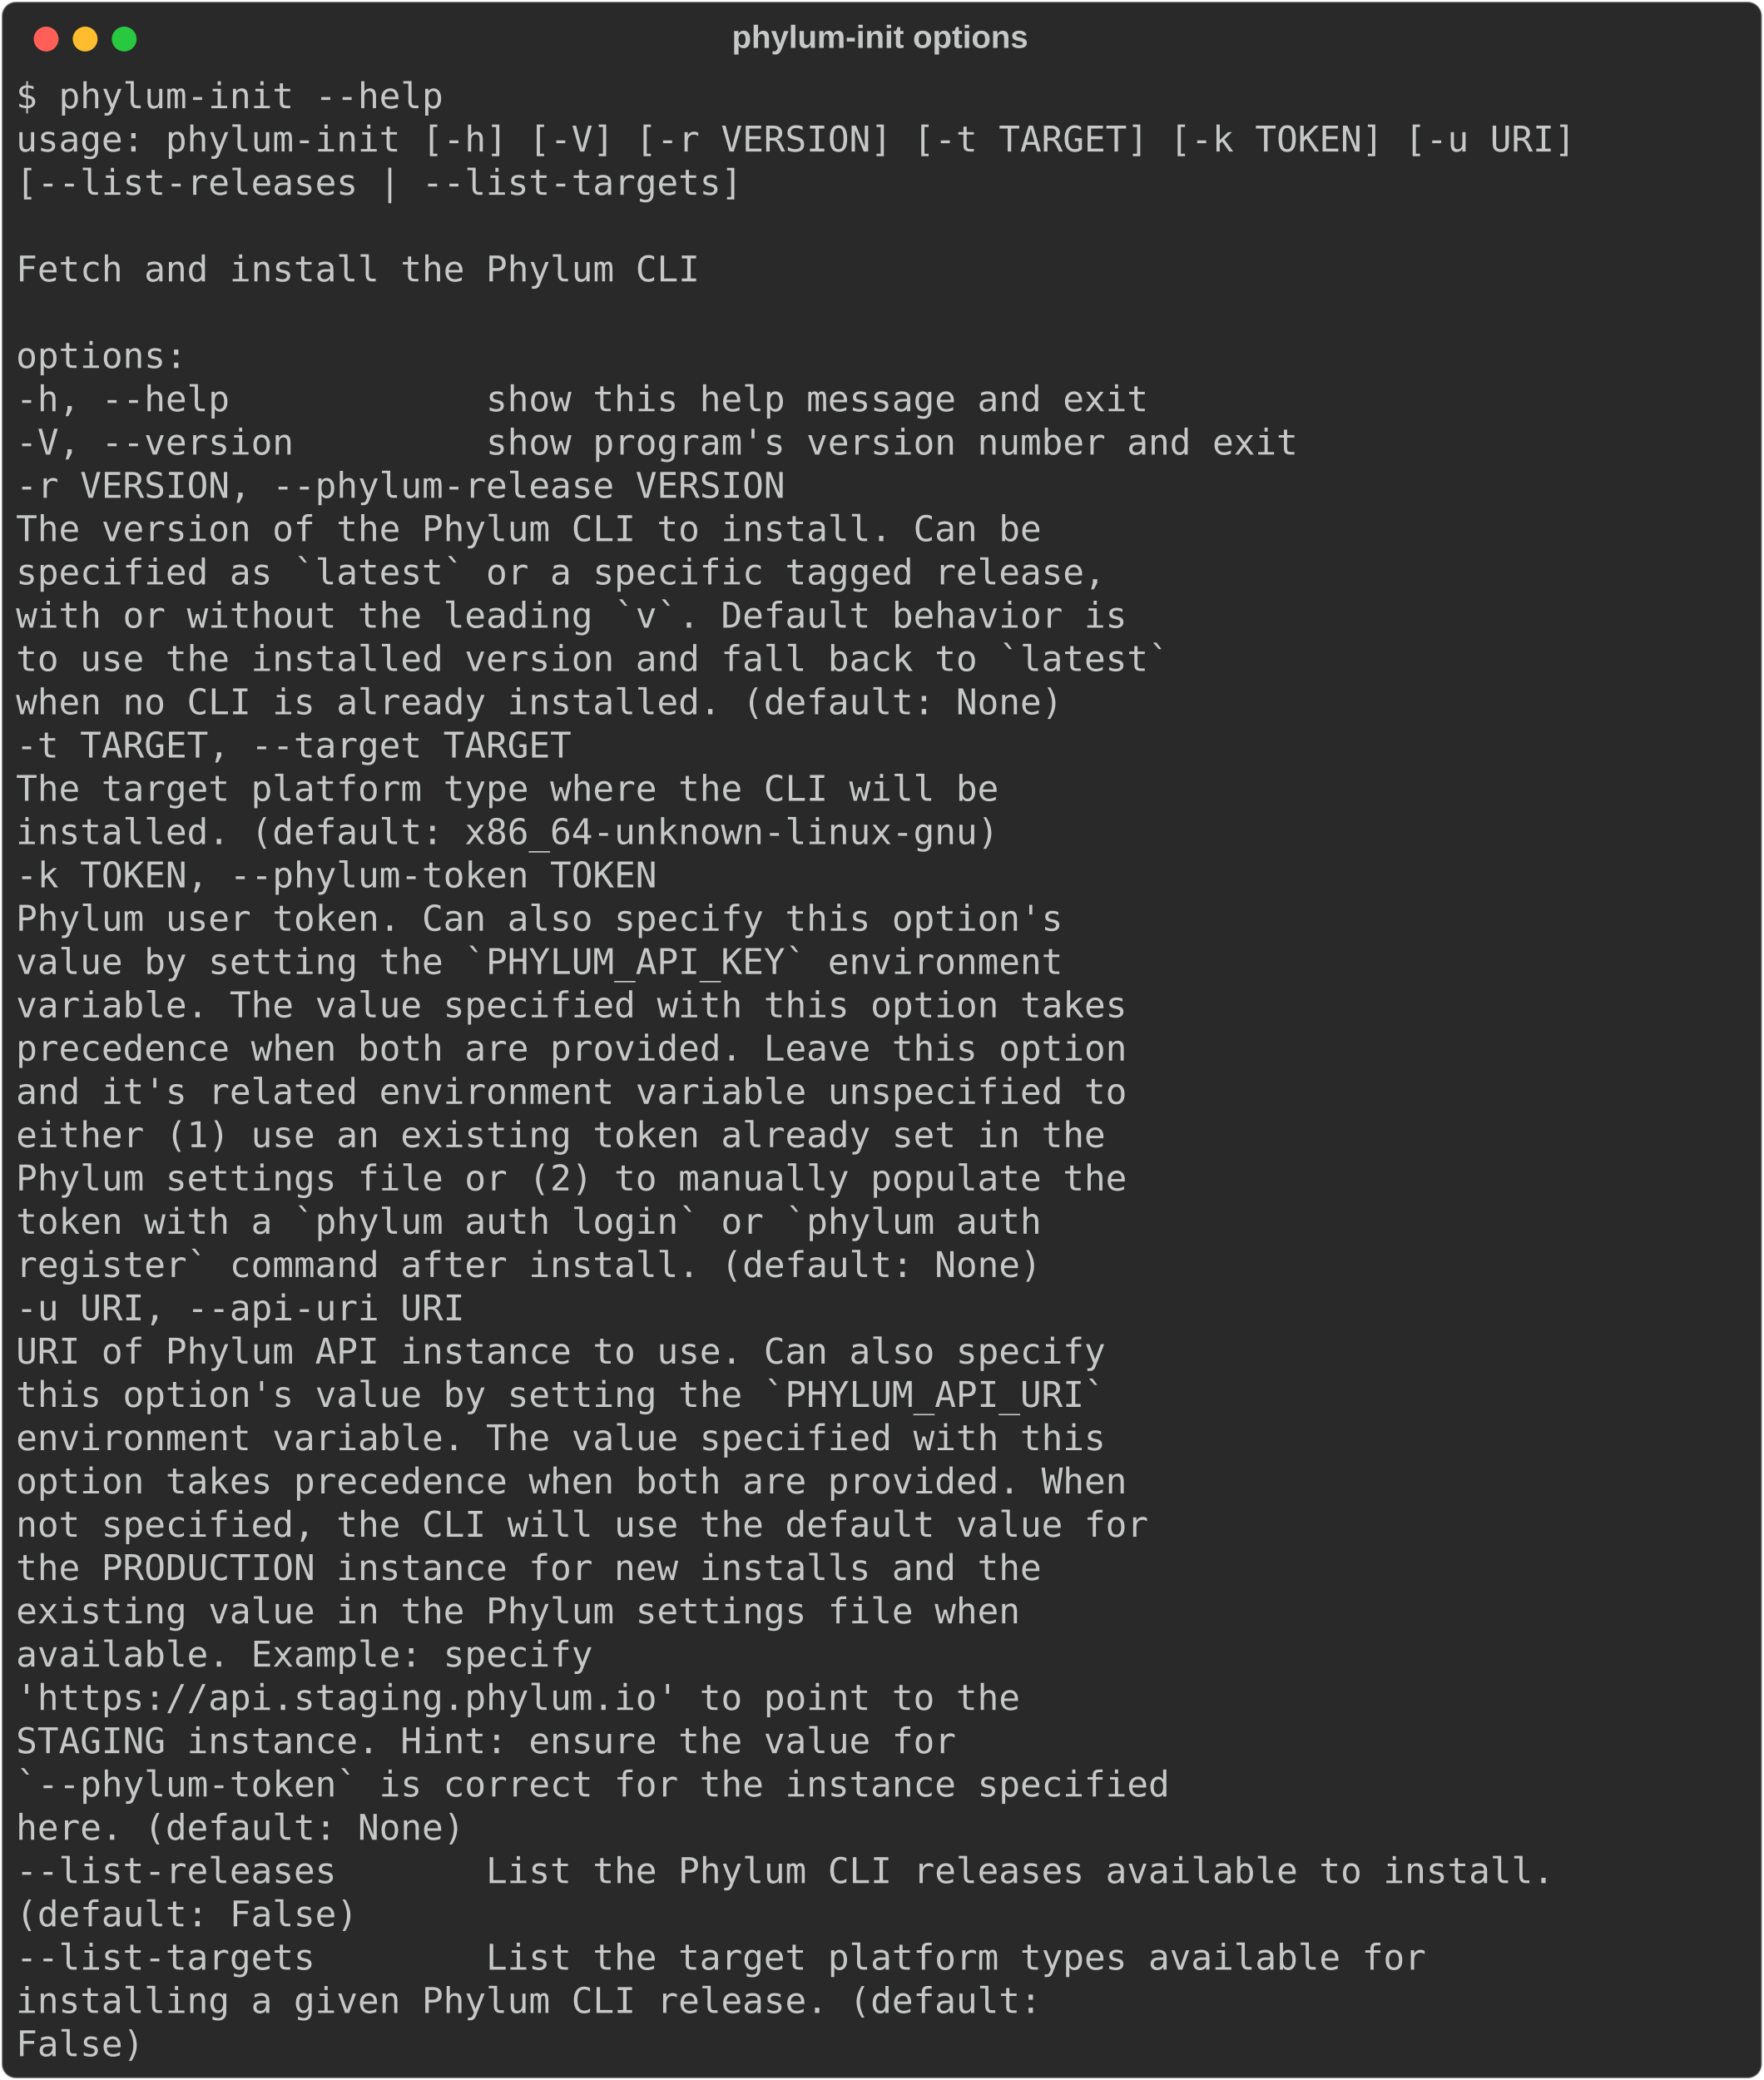
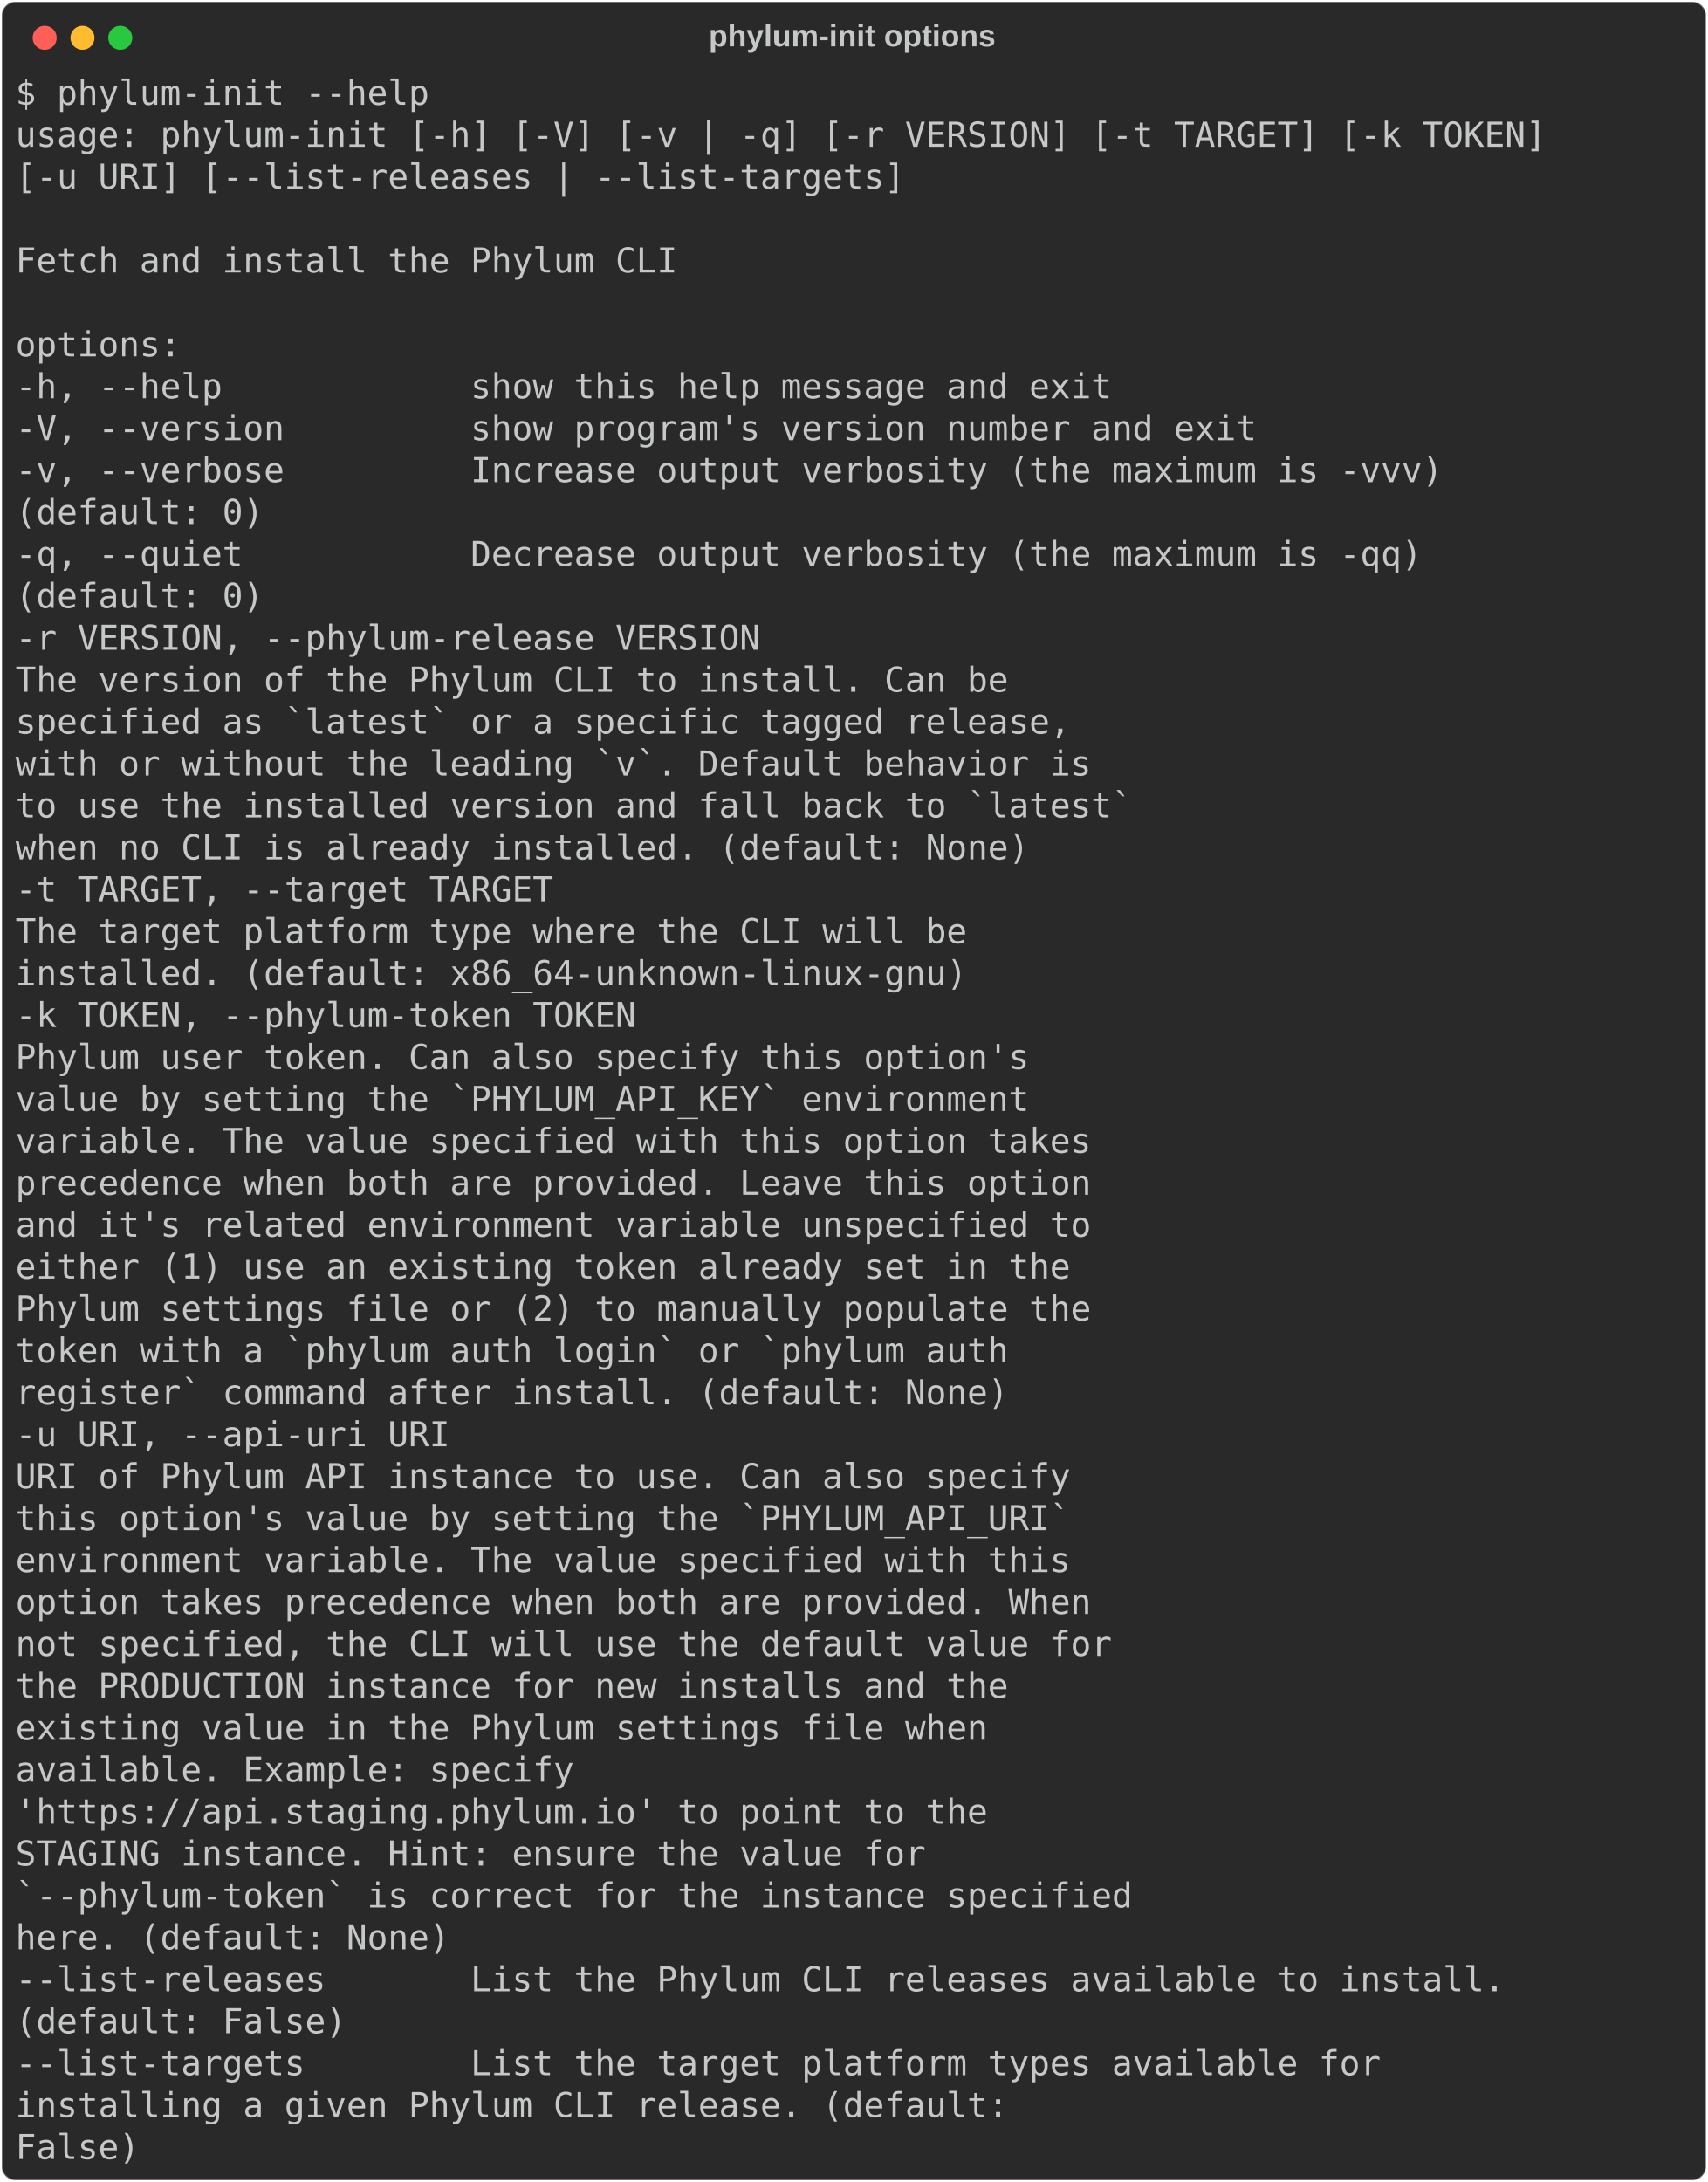
- <svg xmlns="http://www.w3.org/2000/svg" class="rich-terminal" viewBox="0 0 994 1172.4">
+ <svg xmlns="http://www.w3.org/2000/svg" class="rich-terminal" viewBox="0 0 994 1270.0">
  <style>

    @font-face {
        font-family: "Fira Code";
        src: local("FiraCode-Regular"),
                url("https://cdnjs.cloudflare.com/ajax/libs/firacode/6.2.0/woff2/FiraCode-Regular.woff2") format("woff2"),
                url("https://cdnjs.cloudflare.com/ajax/libs/firacode/6.2.0/woff/FiraCode-Regular.woff") format("woff");
        font-style: normal;
        font-weight: 400;
    }
    @font-face {
        font-family: "Fira Code";
        src: local("FiraCode-Bold"),
                url("https://cdnjs.cloudflare.com/ajax/libs/firacode/6.2.0/woff2/FiraCode-Bold.woff2") format("woff2"),
                url("https://cdnjs.cloudflare.com/ajax/libs/firacode/6.2.0/woff/FiraCode-Bold.woff") format("woff");
        font-style: bold;
        font-weight: 700;
    }

-     .terminal-95844617-matrix {
+     .terminal-916706605-matrix {
        font-family: Fira Code, monospace;
        font-size: 20px;
        line-height: 24.4px;
        font-variant-east-asian: full-width;
    }

-     .terminal-95844617-title {
+     .terminal-916706605-title {
        font-size: 18px;
        font-weight: bold;
        font-family: arial;
    }

-     .terminal-95844617-r1 { fill: #c5c8c6 }
+     .terminal-916706605-r1 { fill: #c5c8c6 }
    </style>
  <defs>
-     <clipPath id="terminal-95844617-clip-terminal">
-       <rect x="0" y="0" width="975.0" height="1121.4" />
-     </clipPath>
-     <clipPath id="terminal-95844617-line-0">
+     <clipPath id="terminal-916706605-clip-terminal">
+       <rect x="0" y="0" width="975.0" height="1219.0" />
+     </clipPath>
+     <clipPath id="terminal-916706605-line-0">
      <rect x="0" y="1.5" width="976" height="24.65" />
    </clipPath>
-     <clipPath id="terminal-95844617-line-1">
+     <clipPath id="terminal-916706605-line-1">
      <rect x="0" y="25.9" width="976" height="24.65" />
    </clipPath>
-     <clipPath id="terminal-95844617-line-2">
+     <clipPath id="terminal-916706605-line-2">
      <rect x="0" y="50.3" width="976" height="24.65" />
    </clipPath>
-     <clipPath id="terminal-95844617-line-3">
+     <clipPath id="terminal-916706605-line-3">
      <rect x="0" y="74.7" width="976" height="24.65" />
    </clipPath>
-     <clipPath id="terminal-95844617-line-4">
+     <clipPath id="terminal-916706605-line-4">
      <rect x="0" y="99.1" width="976" height="24.65" />
    </clipPath>
-     <clipPath id="terminal-95844617-line-5">
+     <clipPath id="terminal-916706605-line-5">
      <rect x="0" y="123.5" width="976" height="24.65" />
    </clipPath>
-     <clipPath id="terminal-95844617-line-6">
+     <clipPath id="terminal-916706605-line-6">
      <rect x="0" y="147.9" width="976" height="24.65" />
    </clipPath>
-     <clipPath id="terminal-95844617-line-7">
+     <clipPath id="terminal-916706605-line-7">
      <rect x="0" y="172.3" width="976" height="24.65" />
    </clipPath>
-     <clipPath id="terminal-95844617-line-8">
+     <clipPath id="terminal-916706605-line-8">
      <rect x="0" y="196.7" width="976" height="24.65" />
    </clipPath>
-     <clipPath id="terminal-95844617-line-9">
+     <clipPath id="terminal-916706605-line-9">
      <rect x="0" y="221.1" width="976" height="24.65" />
    </clipPath>
-     <clipPath id="terminal-95844617-line-10">
+     <clipPath id="terminal-916706605-line-10">
      <rect x="0" y="245.5" width="976" height="24.65" />
    </clipPath>
-     <clipPath id="terminal-95844617-line-11">
+     <clipPath id="terminal-916706605-line-11">
      <rect x="0" y="269.9" width="976" height="24.65" />
    </clipPath>
-     <clipPath id="terminal-95844617-line-12">
+     <clipPath id="terminal-916706605-line-12">
      <rect x="0" y="294.3" width="976" height="24.65" />
    </clipPath>
-     <clipPath id="terminal-95844617-line-13">
+     <clipPath id="terminal-916706605-line-13">
      <rect x="0" y="318.7" width="976" height="24.65" />
    </clipPath>
-     <clipPath id="terminal-95844617-line-14">
+     <clipPath id="terminal-916706605-line-14">
      <rect x="0" y="343.1" width="976" height="24.65" />
    </clipPath>
-     <clipPath id="terminal-95844617-line-15">
+     <clipPath id="terminal-916706605-line-15">
      <rect x="0" y="367.5" width="976" height="24.65" />
    </clipPath>
-     <clipPath id="terminal-95844617-line-16">
+     <clipPath id="terminal-916706605-line-16">
      <rect x="0" y="391.9" width="976" height="24.65" />
    </clipPath>
-     <clipPath id="terminal-95844617-line-17">
+     <clipPath id="terminal-916706605-line-17">
      <rect x="0" y="416.3" width="976" height="24.65" />
    </clipPath>
-     <clipPath id="terminal-95844617-line-18">
+     <clipPath id="terminal-916706605-line-18">
      <rect x="0" y="440.7" width="976" height="24.65" />
    </clipPath>
-     <clipPath id="terminal-95844617-line-19">
+     <clipPath id="terminal-916706605-line-19">
      <rect x="0" y="465.1" width="976" height="24.65" />
    </clipPath>
-     <clipPath id="terminal-95844617-line-20">
+     <clipPath id="terminal-916706605-line-20">
      <rect x="0" y="489.5" width="976" height="24.65" />
    </clipPath>
-     <clipPath id="terminal-95844617-line-21">
+     <clipPath id="terminal-916706605-line-21">
      <rect x="0" y="513.9" width="976" height="24.65" />
    </clipPath>
-     <clipPath id="terminal-95844617-line-22">
+     <clipPath id="terminal-916706605-line-22">
      <rect x="0" y="538.3" width="976" height="24.65" />
    </clipPath>
-     <clipPath id="terminal-95844617-line-23">
+     <clipPath id="terminal-916706605-line-23">
      <rect x="0" y="562.7" width="976" height="24.65" />
    </clipPath>
-     <clipPath id="terminal-95844617-line-24">
+     <clipPath id="terminal-916706605-line-24">
      <rect x="0" y="587.1" width="976" height="24.65" />
    </clipPath>
-     <clipPath id="terminal-95844617-line-25">
+     <clipPath id="terminal-916706605-line-25">
      <rect x="0" y="611.5" width="976" height="24.65" />
    </clipPath>
-     <clipPath id="terminal-95844617-line-26">
+     <clipPath id="terminal-916706605-line-26">
      <rect x="0" y="635.9" width="976" height="24.65" />
    </clipPath>
-     <clipPath id="terminal-95844617-line-27">
+     <clipPath id="terminal-916706605-line-27">
      <rect x="0" y="660.3" width="976" height="24.65" />
    </clipPath>
-     <clipPath id="terminal-95844617-line-28">
+     <clipPath id="terminal-916706605-line-28">
      <rect x="0" y="684.7" width="976" height="24.65" />
    </clipPath>
-     <clipPath id="terminal-95844617-line-29">
+     <clipPath id="terminal-916706605-line-29">
      <rect x="0" y="709.1" width="976" height="24.65" />
    </clipPath>
-     <clipPath id="terminal-95844617-line-30">
+     <clipPath id="terminal-916706605-line-30">
      <rect x="0" y="733.5" width="976" height="24.65" />
    </clipPath>
-     <clipPath id="terminal-95844617-line-31">
+     <clipPath id="terminal-916706605-line-31">
      <rect x="0" y="757.9" width="976" height="24.65" />
    </clipPath>
-     <clipPath id="terminal-95844617-line-32">
+     <clipPath id="terminal-916706605-line-32">
      <rect x="0" y="782.3" width="976" height="24.65" />
    </clipPath>
-     <clipPath id="terminal-95844617-line-33">
+     <clipPath id="terminal-916706605-line-33">
      <rect x="0" y="806.7" width="976" height="24.65" />
    </clipPath>
-     <clipPath id="terminal-95844617-line-34">
+     <clipPath id="terminal-916706605-line-34">
      <rect x="0" y="831.1" width="976" height="24.65" />
    </clipPath>
-     <clipPath id="terminal-95844617-line-35">
+     <clipPath id="terminal-916706605-line-35">
      <rect x="0" y="855.5" width="976" height="24.65" />
    </clipPath>
-     <clipPath id="terminal-95844617-line-36">
+     <clipPath id="terminal-916706605-line-36">
      <rect x="0" y="879.9" width="976" height="24.65" />
    </clipPath>
-     <clipPath id="terminal-95844617-line-37">
+     <clipPath id="terminal-916706605-line-37">
      <rect x="0" y="904.3" width="976" height="24.65" />
    </clipPath>
-     <clipPath id="terminal-95844617-line-38">
+     <clipPath id="terminal-916706605-line-38">
      <rect x="0" y="928.7" width="976" height="24.65" />
    </clipPath>
-     <clipPath id="terminal-95844617-line-39">
+     <clipPath id="terminal-916706605-line-39">
      <rect x="0" y="953.1" width="976" height="24.65" />
    </clipPath>
-     <clipPath id="terminal-95844617-line-40">
+     <clipPath id="terminal-916706605-line-40">
      <rect x="0" y="977.5" width="976" height="24.65" />
    </clipPath>
-     <clipPath id="terminal-95844617-line-41">
+     <clipPath id="terminal-916706605-line-41">
      <rect x="0" y="1001.9" width="976" height="24.65" />
    </clipPath>
-     <clipPath id="terminal-95844617-line-42">
+     <clipPath id="terminal-916706605-line-42">
      <rect x="0" y="1026.3" width="976" height="24.65" />
    </clipPath>
-     <clipPath id="terminal-95844617-line-43">
+     <clipPath id="terminal-916706605-line-43">
      <rect x="0" y="1050.7" width="976" height="24.65" />
    </clipPath>
-     <clipPath id="terminal-95844617-line-44">
+     <clipPath id="terminal-916706605-line-44">
      <rect x="0" y="1075.1" width="976" height="24.65" />
    </clipPath>
+     <clipPath id="terminal-916706605-line-45">
+       <rect x="0" y="1099.5" width="976" height="24.65" />
+     </clipPath>
+     <clipPath id="terminal-916706605-line-46">
+       <rect x="0" y="1123.9" width="976" height="24.65" />
+     </clipPath>
+     <clipPath id="terminal-916706605-line-47">
+       <rect x="0" y="1148.3" width="976" height="24.65" />
+     </clipPath>
+     <clipPath id="terminal-916706605-line-48">
+       <rect x="0" y="1172.7" width="976" height="24.65" />
+     </clipPath>
  </defs>
-   <rect fill="#292929" stroke="rgba(255,255,255,0.35)" stroke-width="1" x="1" y="1" width="992" height="1170.4" rx="8" />
-   <text class="terminal-95844617-title" fill="#c5c8c6" text-anchor="middle" x="496" y="27">phylum-init options</text>
+   <rect fill="#292929" stroke="rgba(255,255,255,0.35)" stroke-width="1" x="1" y="1" width="992" height="1268" rx="8" />
+   <text class="terminal-916706605-title" fill="#c5c8c6" text-anchor="middle" x="496" y="27">phylum-init options</text>
  <g transform="translate(26,22)">
    <circle cx="0" cy="0" r="7" fill="#ff5f57" />
    <circle cx="22" cy="0" r="7" fill="#febc2e" />
    <circle cx="44" cy="0" r="7" fill="#28c840" />
  </g>
-   <g transform="translate(9, 41)" clip-path="url(#terminal-95844617-clip-terminal)">
-     <g class="terminal-95844617-matrix">
-       <text class="terminal-95844617-r1" x="0" y="20" textLength="244" clip-path="url(#terminal-95844617-line-0)">$ phylum-init --help</text>
-       <text class="terminal-95844617-r1" x="976" y="20" textLength="12.2" clip-path="url(#terminal-95844617-line-0)">
- </text>
-       <text class="terminal-95844617-r1" x="0" y="44.4" textLength="890.6" clip-path="url(#terminal-95844617-line-1)">usage: phylum-init [-h] [-V] [-r VERSION] [-t TARGET] [-k TOKEN] [-u URI]</text>
-       <text class="terminal-95844617-r1" x="976" y="44.4" textLength="12.2" clip-path="url(#terminal-95844617-line-1)">
- </text>
-       <text class="terminal-95844617-r1" x="0" y="68.8" textLength="646.6" clip-path="url(#terminal-95844617-line-2)">                   [--list-releases | --list-targets]</text>
-       <text class="terminal-95844617-r1" x="976" y="68.8" textLength="12.2" clip-path="url(#terminal-95844617-line-2)">
- </text>
-       <text class="terminal-95844617-r1" x="976" y="93.2" textLength="12.2" clip-path="url(#terminal-95844617-line-3)">
- </text>
-       <text class="terminal-95844617-r1" x="0" y="117.6" textLength="390.4" clip-path="url(#terminal-95844617-line-4)">Fetch and install the Phylum CLI</text>
-       <text class="terminal-95844617-r1" x="976" y="117.6" textLength="12.2" clip-path="url(#terminal-95844617-line-4)">
- </text>
-       <text class="terminal-95844617-r1" x="976" y="142" textLength="12.2" clip-path="url(#terminal-95844617-line-5)">
- </text>
-       <text class="terminal-95844617-r1" x="0" y="166.4" textLength="97.6" clip-path="url(#terminal-95844617-line-6)">options:</text>
-       <text class="terminal-95844617-r1" x="976" y="166.4" textLength="12.2" clip-path="url(#terminal-95844617-line-6)">
- </text>
-       <text class="terminal-95844617-r1" x="0" y="190.8" textLength="671" clip-path="url(#terminal-95844617-line-7)">  -h, --help            show this help message and exit</text>
-       <text class="terminal-95844617-r1" x="976" y="190.8" textLength="12.2" clip-path="url(#terminal-95844617-line-7)">
- </text>
-       <text class="terminal-95844617-r1" x="0" y="215.2" textLength="756.4" clip-path="url(#terminal-95844617-line-8)">  -V, --version         show program's version number and exit</text>
-       <text class="terminal-95844617-r1" x="976" y="215.2" textLength="12.2" clip-path="url(#terminal-95844617-line-8)">
- </text>
-       <text class="terminal-95844617-r1" x="0" y="239.6" textLength="463.6" clip-path="url(#terminal-95844617-line-9)">  -r VERSION, --phylum-release VERSION</text>
-       <text class="terminal-95844617-r1" x="976" y="239.6" textLength="12.2" clip-path="url(#terminal-95844617-line-9)">
- </text>
-       <text class="terminal-95844617-r1" x="0" y="264" textLength="878.4" clip-path="url(#terminal-95844617-line-10)">                        The version of the Phylum CLI to install. Can be</text>
-       <text class="terminal-95844617-r1" x="976" y="264" textLength="12.2" clip-path="url(#terminal-95844617-line-10)">
- </text>
-       <text class="terminal-95844617-r1" x="0" y="288.4" textLength="915" clip-path="url(#terminal-95844617-line-11)">                        specified as `latest` or a specific tagged release,</text>
-       <text class="terminal-95844617-r1" x="976" y="288.4" textLength="12.2" clip-path="url(#terminal-95844617-line-11)">
- </text>
-       <text class="terminal-95844617-r1" x="0" y="312.8" textLength="927.2" clip-path="url(#terminal-95844617-line-12)">                        with or without the leading `v`. Default behavior is</text>
-       <text class="terminal-95844617-r1" x="976" y="312.8" textLength="12.2" clip-path="url(#terminal-95844617-line-12)">
- </text>
-       <text class="terminal-95844617-r1" x="0" y="337.2" textLength="951.6" clip-path="url(#terminal-95844617-line-13)">                        to use the installed version and fall back to `latest`</text>
-       <text class="terminal-95844617-r1" x="976" y="337.2" textLength="12.2" clip-path="url(#terminal-95844617-line-13)">
- </text>
-       <text class="terminal-95844617-r1" x="0" y="361.6" textLength="890.6" clip-path="url(#terminal-95844617-line-14)">                        when no CLI is already installed. (default: None)</text>
-       <text class="terminal-95844617-r1" x="976" y="361.6" textLength="12.2" clip-path="url(#terminal-95844617-line-14)">
- </text>
-       <text class="terminal-95844617-r1" x="0" y="386" textLength="341.6" clip-path="url(#terminal-95844617-line-15)">  -t TARGET, --target TARGET</text>
-       <text class="terminal-95844617-r1" x="976" y="386" textLength="12.2" clip-path="url(#terminal-95844617-line-15)">
- </text>
-       <text class="terminal-95844617-r1" x="0" y="410.4" textLength="854" clip-path="url(#terminal-95844617-line-16)">                        The target platform type where the CLI will be</text>
-       <text class="terminal-95844617-r1" x="976" y="410.4" textLength="12.2" clip-path="url(#terminal-95844617-line-16)">
- </text>
-       <text class="terminal-95844617-r1" x="0" y="434.8" textLength="854" clip-path="url(#terminal-95844617-line-17)">                        installed. (default: x86_64-unknown-linux-gnu)</text>
-       <text class="terminal-95844617-r1" x="976" y="434.8" textLength="12.2" clip-path="url(#terminal-95844617-line-17)">
- </text>
-       <text class="terminal-95844617-r1" x="0" y="459.2" textLength="390.4" clip-path="url(#terminal-95844617-line-18)">  -k TOKEN, --phylum-token TOKEN</text>
-       <text class="terminal-95844617-r1" x="976" y="459.2" textLength="12.2" clip-path="url(#terminal-95844617-line-18)">
- </text>
-       <text class="terminal-95844617-r1" x="0" y="483.6" textLength="890.6" clip-path="url(#terminal-95844617-line-19)">                        Phylum user token. Can also specify this option's</text>
-       <text class="terminal-95844617-r1" x="976" y="483.6" textLength="12.2" clip-path="url(#terminal-95844617-line-19)">
- </text>
-       <text class="terminal-95844617-r1" x="0" y="508" textLength="890.6" clip-path="url(#terminal-95844617-line-20)">                        value by setting the `PHYLUM_API_KEY` environment</text>
-       <text class="terminal-95844617-r1" x="976" y="508" textLength="12.2" clip-path="url(#terminal-95844617-line-20)">
- </text>
-       <text class="terminal-95844617-r1" x="0" y="532.4" textLength="927.2" clip-path="url(#terminal-95844617-line-21)">                        variable. The value specified with this option takes</text>
-       <text class="terminal-95844617-r1" x="976" y="532.4" textLength="12.2" clip-path="url(#terminal-95844617-line-21)">
- </text>
-       <text class="terminal-95844617-r1" x="0" y="556.8" textLength="927.2" clip-path="url(#terminal-95844617-line-22)">                        precedence when both are provided. Leave this option</text>
-       <text class="terminal-95844617-r1" x="976" y="556.8" textLength="12.2" clip-path="url(#terminal-95844617-line-22)">
- </text>
-       <text class="terminal-95844617-r1" x="0" y="581.2" textLength="927.2" clip-path="url(#terminal-95844617-line-23)">                        and it's related environment variable unspecified to</text>
-       <text class="terminal-95844617-r1" x="976" y="581.2" textLength="12.2" clip-path="url(#terminal-95844617-line-23)">
- </text>
-       <text class="terminal-95844617-r1" x="0" y="605.6" textLength="915" clip-path="url(#terminal-95844617-line-24)">                        either (1) use an existing token already set in the</text>
-       <text class="terminal-95844617-r1" x="976" y="605.6" textLength="12.2" clip-path="url(#terminal-95844617-line-24)">
- </text>
-       <text class="terminal-95844617-r1" x="0" y="630" textLength="927.2" clip-path="url(#terminal-95844617-line-25)">                        Phylum settings file or (2) to manually populate the</text>
-       <text class="terminal-95844617-r1" x="976" y="630" textLength="12.2" clip-path="url(#terminal-95844617-line-25)">
- </text>
-       <text class="terminal-95844617-r1" x="0" y="654.4" textLength="878.4" clip-path="url(#terminal-95844617-line-26)">                        token with a `phylum auth login` or `phylum auth</text>
-       <text class="terminal-95844617-r1" x="976" y="654.4" textLength="12.2" clip-path="url(#terminal-95844617-line-26)">
- </text>
-       <text class="terminal-95844617-r1" x="0" y="678.8" textLength="878.4" clip-path="url(#terminal-95844617-line-27)">                        register` command after install. (default: None)</text>
-       <text class="terminal-95844617-r1" x="976" y="678.8" textLength="12.2" clip-path="url(#terminal-95844617-line-27)">
- </text>
-       <text class="terminal-95844617-r1" x="0" y="703.2" textLength="280.6" clip-path="url(#terminal-95844617-line-28)">  -u URI, --api-uri URI</text>
-       <text class="terminal-95844617-r1" x="976" y="703.2" textLength="12.2" clip-path="url(#terminal-95844617-line-28)">
- </text>
-       <text class="terminal-95844617-r1" x="0" y="727.6" textLength="915" clip-path="url(#terminal-95844617-line-29)">                        URI of Phylum API instance to use. Can also specify</text>
-       <text class="terminal-95844617-r1" x="976" y="727.6" textLength="12.2" clip-path="url(#terminal-95844617-line-29)">
- </text>
-       <text class="terminal-95844617-r1" x="0" y="752" textLength="915" clip-path="url(#terminal-95844617-line-30)">                        this option's value by setting the `PHYLUM_API_URI`</text>
-       <text class="terminal-95844617-r1" x="976" y="752" textLength="12.2" clip-path="url(#terminal-95844617-line-30)">
- </text>
-       <text class="terminal-95844617-r1" x="0" y="776.4" textLength="915" clip-path="url(#terminal-95844617-line-31)">                        environment variable. The value specified with this</text>
-       <text class="terminal-95844617-r1" x="976" y="776.4" textLength="12.2" clip-path="url(#terminal-95844617-line-31)">
- </text>
-       <text class="terminal-95844617-r1" x="0" y="800.8" textLength="927.2" clip-path="url(#terminal-95844617-line-32)">                        option takes precedence when both are provided. When</text>
-       <text class="terminal-95844617-r1" x="976" y="800.8" textLength="12.2" clip-path="url(#terminal-95844617-line-32)">
- </text>
-       <text class="terminal-95844617-r1" x="0" y="825.2" textLength="939.4" clip-path="url(#terminal-95844617-line-33)">                        not specified, the CLI will use the default value for</text>
-       <text class="terminal-95844617-r1" x="976" y="825.2" textLength="12.2" clip-path="url(#terminal-95844617-line-33)">
- </text>
-       <text class="terminal-95844617-r1" x="0" y="849.6" textLength="878.4" clip-path="url(#terminal-95844617-line-34)">                        the PRODUCTION instance for new installs and the</text>
-       <text class="terminal-95844617-r1" x="976" y="849.6" textLength="12.2" clip-path="url(#terminal-95844617-line-34)">
- </text>
-       <text class="terminal-95844617-r1" x="0" y="874" textLength="866.2" clip-path="url(#terminal-95844617-line-35)">                        existing value in the Phylum settings file when</text>
-       <text class="terminal-95844617-r1" x="976" y="874" textLength="12.2" clip-path="url(#terminal-95844617-line-35)">
- </text>
-       <text class="terminal-95844617-r1" x="0" y="898.4" textLength="622.2" clip-path="url(#terminal-95844617-line-36)">                        available. Example: specify</text>
-       <text class="terminal-95844617-r1" x="976" y="898.4" textLength="12.2" clip-path="url(#terminal-95844617-line-36)">
- </text>
-       <text class="terminal-95844617-r1" x="0" y="922.8" textLength="866.2" clip-path="url(#terminal-95844617-line-37)">                        'https://api.staging.phylum.io' to point to the</text>
-       <text class="terminal-95844617-r1" x="976" y="922.8" textLength="12.2" clip-path="url(#terminal-95844617-line-37)">
- </text>
-       <text class="terminal-95844617-r1" x="0" y="947.2" textLength="829.6" clip-path="url(#terminal-95844617-line-38)">                        STAGING instance. Hint: ensure the value for</text>
-       <text class="terminal-95844617-r1" x="976" y="947.2" textLength="12.2" clip-path="url(#terminal-95844617-line-38)">
- </text>
-       <text class="terminal-95844617-r1" x="0" y="971.6" textLength="951.6" clip-path="url(#terminal-95844617-line-39)">                        `--phylum-token` is correct for the instance specified</text>
-       <text class="terminal-95844617-r1" x="976" y="971.6" textLength="12.2" clip-path="url(#terminal-95844617-line-39)">
- </text>
-       <text class="terminal-95844617-r1" x="0" y="996" textLength="549" clip-path="url(#terminal-95844617-line-40)">                        here. (default: None)</text>
-       <text class="terminal-95844617-r1" x="976" y="996" textLength="12.2" clip-path="url(#terminal-95844617-line-40)">
- </text>
-       <text class="terminal-95844617-r1" x="0" y="1020.4" textLength="902.8" clip-path="url(#terminal-95844617-line-41)">  --list-releases       List the Phylum CLI releases available to install.</text>
-       <text class="terminal-95844617-r1" x="976" y="1020.4" textLength="12.2" clip-path="url(#terminal-95844617-line-41)">
- </text>
-       <text class="terminal-95844617-r1" x="0" y="1044.8" textLength="488" clip-path="url(#terminal-95844617-line-42)">                        (default: False)</text>
-       <text class="terminal-95844617-r1" x="976" y="1044.8" textLength="12.2" clip-path="url(#terminal-95844617-line-42)">
- </text>
-       <text class="terminal-95844617-r1" x="0" y="1069.2" textLength="829.6" clip-path="url(#terminal-95844617-line-43)">  --list-targets        List the target platform types available for</text>
-       <text class="terminal-95844617-r1" x="976" y="1069.2" textLength="12.2" clip-path="url(#terminal-95844617-line-43)">
- </text>
-       <text class="terminal-95844617-r1" x="0" y="1093.6" textLength="878.4" clip-path="url(#terminal-95844617-line-44)">                        installing a given Phylum CLI release. (default:</text>
-       <text class="terminal-95844617-r1" x="976" y="1093.6" textLength="12.2" clip-path="url(#terminal-95844617-line-44)">
- </text>
-       <text class="terminal-95844617-r1" x="0" y="1118" textLength="366" clip-path="url(#terminal-95844617-line-45)">                        False)</text>
-       <text class="terminal-95844617-r1" x="976" y="1118" textLength="12.2" clip-path="url(#terminal-95844617-line-45)">
+   <g transform="translate(9, 41)" clip-path="url(#terminal-916706605-clip-terminal)">
+     <g class="terminal-916706605-matrix">
+       <text class="terminal-916706605-r1" x="0" y="20" textLength="244" clip-path="url(#terminal-916706605-line-0)">$ phylum-init --help</text>
+       <text class="terminal-916706605-r1" x="976" y="20" textLength="12.2" clip-path="url(#terminal-916706605-line-0)">
+ </text>
+       <text class="terminal-916706605-r1" x="0" y="44.4" textLength="902.8" clip-path="url(#terminal-916706605-line-1)">usage: phylum-init [-h] [-V] [-v | -q] [-r VERSION] [-t TARGET] [-k TOKEN]</text>
+       <text class="terminal-916706605-r1" x="976" y="44.4" textLength="12.2" clip-path="url(#terminal-916706605-line-1)">
+ </text>
+       <text class="terminal-916706605-r1" x="0" y="68.8" textLength="756.4" clip-path="url(#terminal-916706605-line-2)">                   [-u URI] [--list-releases | --list-targets]</text>
+       <text class="terminal-916706605-r1" x="976" y="68.8" textLength="12.2" clip-path="url(#terminal-916706605-line-2)">
+ </text>
+       <text class="terminal-916706605-r1" x="976" y="93.2" textLength="12.2" clip-path="url(#terminal-916706605-line-3)">
+ </text>
+       <text class="terminal-916706605-r1" x="0" y="117.6" textLength="390.4" clip-path="url(#terminal-916706605-line-4)">Fetch and install the Phylum CLI</text>
+       <text class="terminal-916706605-r1" x="976" y="117.6" textLength="12.2" clip-path="url(#terminal-916706605-line-4)">
+ </text>
+       <text class="terminal-916706605-r1" x="976" y="142" textLength="12.2" clip-path="url(#terminal-916706605-line-5)">
+ </text>
+       <text class="terminal-916706605-r1" x="0" y="166.4" textLength="97.6" clip-path="url(#terminal-916706605-line-6)">options:</text>
+       <text class="terminal-916706605-r1" x="976" y="166.4" textLength="12.2" clip-path="url(#terminal-916706605-line-6)">
+ </text>
+       <text class="terminal-916706605-r1" x="0" y="190.8" textLength="671" clip-path="url(#terminal-916706605-line-7)">  -h, --help            show this help message and exit</text>
+       <text class="terminal-916706605-r1" x="976" y="190.8" textLength="12.2" clip-path="url(#terminal-916706605-line-7)">
+ </text>
+       <text class="terminal-916706605-r1" x="0" y="215.2" textLength="756.4" clip-path="url(#terminal-916706605-line-8)">  -V, --version         show program's version number and exit</text>
+       <text class="terminal-916706605-r1" x="976" y="215.2" textLength="12.2" clip-path="url(#terminal-916706605-line-8)">
+ </text>
+       <text class="terminal-916706605-r1" x="0" y="239.6" textLength="866.2" clip-path="url(#terminal-916706605-line-9)">  -v, --verbose         Increase output verbosity (the maximum is -vvv)</text>
+       <text class="terminal-916706605-r1" x="976" y="239.6" textLength="12.2" clip-path="url(#terminal-916706605-line-9)">
+ </text>
+       <text class="terminal-916706605-r1" x="0" y="264" textLength="439.2" clip-path="url(#terminal-916706605-line-10)">                        (default: 0)</text>
+       <text class="terminal-916706605-r1" x="976" y="264" textLength="12.2" clip-path="url(#terminal-916706605-line-10)">
+ </text>
+       <text class="terminal-916706605-r1" x="0" y="288.4" textLength="854" clip-path="url(#terminal-916706605-line-11)">  -q, --quiet           Decrease output verbosity (the maximum is -qq)</text>
+       <text class="terminal-916706605-r1" x="976" y="288.4" textLength="12.2" clip-path="url(#terminal-916706605-line-11)">
+ </text>
+       <text class="terminal-916706605-r1" x="0" y="312.8" textLength="439.2" clip-path="url(#terminal-916706605-line-12)">                        (default: 0)</text>
+       <text class="terminal-916706605-r1" x="976" y="312.8" textLength="12.2" clip-path="url(#terminal-916706605-line-12)">
+ </text>
+       <text class="terminal-916706605-r1" x="0" y="337.2" textLength="463.6" clip-path="url(#terminal-916706605-line-13)">  -r VERSION, --phylum-release VERSION</text>
+       <text class="terminal-916706605-r1" x="976" y="337.2" textLength="12.2" clip-path="url(#terminal-916706605-line-13)">
+ </text>
+       <text class="terminal-916706605-r1" x="0" y="361.6" textLength="878.4" clip-path="url(#terminal-916706605-line-14)">                        The version of the Phylum CLI to install. Can be</text>
+       <text class="terminal-916706605-r1" x="976" y="361.6" textLength="12.2" clip-path="url(#terminal-916706605-line-14)">
+ </text>
+       <text class="terminal-916706605-r1" x="0" y="386" textLength="915" clip-path="url(#terminal-916706605-line-15)">                        specified as `latest` or a specific tagged release,</text>
+       <text class="terminal-916706605-r1" x="976" y="386" textLength="12.2" clip-path="url(#terminal-916706605-line-15)">
+ </text>
+       <text class="terminal-916706605-r1" x="0" y="410.4" textLength="927.2" clip-path="url(#terminal-916706605-line-16)">                        with or without the leading `v`. Default behavior is</text>
+       <text class="terminal-916706605-r1" x="976" y="410.4" textLength="12.2" clip-path="url(#terminal-916706605-line-16)">
+ </text>
+       <text class="terminal-916706605-r1" x="0" y="434.8" textLength="951.6" clip-path="url(#terminal-916706605-line-17)">                        to use the installed version and fall back to `latest`</text>
+       <text class="terminal-916706605-r1" x="976" y="434.8" textLength="12.2" clip-path="url(#terminal-916706605-line-17)">
+ </text>
+       <text class="terminal-916706605-r1" x="0" y="459.2" textLength="890.6" clip-path="url(#terminal-916706605-line-18)">                        when no CLI is already installed. (default: None)</text>
+       <text class="terminal-916706605-r1" x="976" y="459.2" textLength="12.2" clip-path="url(#terminal-916706605-line-18)">
+ </text>
+       <text class="terminal-916706605-r1" x="0" y="483.6" textLength="341.6" clip-path="url(#terminal-916706605-line-19)">  -t TARGET, --target TARGET</text>
+       <text class="terminal-916706605-r1" x="976" y="483.6" textLength="12.2" clip-path="url(#terminal-916706605-line-19)">
+ </text>
+       <text class="terminal-916706605-r1" x="0" y="508" textLength="854" clip-path="url(#terminal-916706605-line-20)">                        The target platform type where the CLI will be</text>
+       <text class="terminal-916706605-r1" x="976" y="508" textLength="12.2" clip-path="url(#terminal-916706605-line-20)">
+ </text>
+       <text class="terminal-916706605-r1" x="0" y="532.4" textLength="854" clip-path="url(#terminal-916706605-line-21)">                        installed. (default: x86_64-unknown-linux-gnu)</text>
+       <text class="terminal-916706605-r1" x="976" y="532.4" textLength="12.2" clip-path="url(#terminal-916706605-line-21)">
+ </text>
+       <text class="terminal-916706605-r1" x="0" y="556.8" textLength="390.4" clip-path="url(#terminal-916706605-line-22)">  -k TOKEN, --phylum-token TOKEN</text>
+       <text class="terminal-916706605-r1" x="976" y="556.8" textLength="12.2" clip-path="url(#terminal-916706605-line-22)">
+ </text>
+       <text class="terminal-916706605-r1" x="0" y="581.2" textLength="890.6" clip-path="url(#terminal-916706605-line-23)">                        Phylum user token. Can also specify this option's</text>
+       <text class="terminal-916706605-r1" x="976" y="581.2" textLength="12.2" clip-path="url(#terminal-916706605-line-23)">
+ </text>
+       <text class="terminal-916706605-r1" x="0" y="605.6" textLength="890.6" clip-path="url(#terminal-916706605-line-24)">                        value by setting the `PHYLUM_API_KEY` environment</text>
+       <text class="terminal-916706605-r1" x="976" y="605.6" textLength="12.2" clip-path="url(#terminal-916706605-line-24)">
+ </text>
+       <text class="terminal-916706605-r1" x="0" y="630" textLength="927.2" clip-path="url(#terminal-916706605-line-25)">                        variable. The value specified with this option takes</text>
+       <text class="terminal-916706605-r1" x="976" y="630" textLength="12.2" clip-path="url(#terminal-916706605-line-25)">
+ </text>
+       <text class="terminal-916706605-r1" x="0" y="654.4" textLength="927.2" clip-path="url(#terminal-916706605-line-26)">                        precedence when both are provided. Leave this option</text>
+       <text class="terminal-916706605-r1" x="976" y="654.4" textLength="12.2" clip-path="url(#terminal-916706605-line-26)">
+ </text>
+       <text class="terminal-916706605-r1" x="0" y="678.8" textLength="927.2" clip-path="url(#terminal-916706605-line-27)">                        and it's related environment variable unspecified to</text>
+       <text class="terminal-916706605-r1" x="976" y="678.8" textLength="12.2" clip-path="url(#terminal-916706605-line-27)">
+ </text>
+       <text class="terminal-916706605-r1" x="0" y="703.2" textLength="915" clip-path="url(#terminal-916706605-line-28)">                        either (1) use an existing token already set in the</text>
+       <text class="terminal-916706605-r1" x="976" y="703.2" textLength="12.2" clip-path="url(#terminal-916706605-line-28)">
+ </text>
+       <text class="terminal-916706605-r1" x="0" y="727.6" textLength="927.2" clip-path="url(#terminal-916706605-line-29)">                        Phylum settings file or (2) to manually populate the</text>
+       <text class="terminal-916706605-r1" x="976" y="727.6" textLength="12.2" clip-path="url(#terminal-916706605-line-29)">
+ </text>
+       <text class="terminal-916706605-r1" x="0" y="752" textLength="878.4" clip-path="url(#terminal-916706605-line-30)">                        token with a `phylum auth login` or `phylum auth</text>
+       <text class="terminal-916706605-r1" x="976" y="752" textLength="12.2" clip-path="url(#terminal-916706605-line-30)">
+ </text>
+       <text class="terminal-916706605-r1" x="0" y="776.4" textLength="878.4" clip-path="url(#terminal-916706605-line-31)">                        register` command after install. (default: None)</text>
+       <text class="terminal-916706605-r1" x="976" y="776.4" textLength="12.2" clip-path="url(#terminal-916706605-line-31)">
+ </text>
+       <text class="terminal-916706605-r1" x="0" y="800.8" textLength="280.6" clip-path="url(#terminal-916706605-line-32)">  -u URI, --api-uri URI</text>
+       <text class="terminal-916706605-r1" x="976" y="800.8" textLength="12.2" clip-path="url(#terminal-916706605-line-32)">
+ </text>
+       <text class="terminal-916706605-r1" x="0" y="825.2" textLength="915" clip-path="url(#terminal-916706605-line-33)">                        URI of Phylum API instance to use. Can also specify</text>
+       <text class="terminal-916706605-r1" x="976" y="825.2" textLength="12.2" clip-path="url(#terminal-916706605-line-33)">
+ </text>
+       <text class="terminal-916706605-r1" x="0" y="849.6" textLength="915" clip-path="url(#terminal-916706605-line-34)">                        this option's value by setting the `PHYLUM_API_URI`</text>
+       <text class="terminal-916706605-r1" x="976" y="849.6" textLength="12.2" clip-path="url(#terminal-916706605-line-34)">
+ </text>
+       <text class="terminal-916706605-r1" x="0" y="874" textLength="915" clip-path="url(#terminal-916706605-line-35)">                        environment variable. The value specified with this</text>
+       <text class="terminal-916706605-r1" x="976" y="874" textLength="12.2" clip-path="url(#terminal-916706605-line-35)">
+ </text>
+       <text class="terminal-916706605-r1" x="0" y="898.4" textLength="927.2" clip-path="url(#terminal-916706605-line-36)">                        option takes precedence when both are provided. When</text>
+       <text class="terminal-916706605-r1" x="976" y="898.4" textLength="12.2" clip-path="url(#terminal-916706605-line-36)">
+ </text>
+       <text class="terminal-916706605-r1" x="0" y="922.8" textLength="939.4" clip-path="url(#terminal-916706605-line-37)">                        not specified, the CLI will use the default value for</text>
+       <text class="terminal-916706605-r1" x="976" y="922.8" textLength="12.2" clip-path="url(#terminal-916706605-line-37)">
+ </text>
+       <text class="terminal-916706605-r1" x="0" y="947.2" textLength="878.4" clip-path="url(#terminal-916706605-line-38)">                        the PRODUCTION instance for new installs and the</text>
+       <text class="terminal-916706605-r1" x="976" y="947.2" textLength="12.2" clip-path="url(#terminal-916706605-line-38)">
+ </text>
+       <text class="terminal-916706605-r1" x="0" y="971.6" textLength="866.2" clip-path="url(#terminal-916706605-line-39)">                        existing value in the Phylum settings file when</text>
+       <text class="terminal-916706605-r1" x="976" y="971.6" textLength="12.2" clip-path="url(#terminal-916706605-line-39)">
+ </text>
+       <text class="terminal-916706605-r1" x="0" y="996" textLength="622.2" clip-path="url(#terminal-916706605-line-40)">                        available. Example: specify</text>
+       <text class="terminal-916706605-r1" x="976" y="996" textLength="12.2" clip-path="url(#terminal-916706605-line-40)">
+ </text>
+       <text class="terminal-916706605-r1" x="0" y="1020.4" textLength="866.2" clip-path="url(#terminal-916706605-line-41)">                        'https://api.staging.phylum.io' to point to the</text>
+       <text class="terminal-916706605-r1" x="976" y="1020.4" textLength="12.2" clip-path="url(#terminal-916706605-line-41)">
+ </text>
+       <text class="terminal-916706605-r1" x="0" y="1044.8" textLength="829.6" clip-path="url(#terminal-916706605-line-42)">                        STAGING instance. Hint: ensure the value for</text>
+       <text class="terminal-916706605-r1" x="976" y="1044.8" textLength="12.2" clip-path="url(#terminal-916706605-line-42)">
+ </text>
+       <text class="terminal-916706605-r1" x="0" y="1069.2" textLength="951.6" clip-path="url(#terminal-916706605-line-43)">                        `--phylum-token` is correct for the instance specified</text>
+       <text class="terminal-916706605-r1" x="976" y="1069.2" textLength="12.2" clip-path="url(#terminal-916706605-line-43)">
+ </text>
+       <text class="terminal-916706605-r1" x="0" y="1093.6" textLength="549" clip-path="url(#terminal-916706605-line-44)">                        here. (default: None)</text>
+       <text class="terminal-916706605-r1" x="976" y="1093.6" textLength="12.2" clip-path="url(#terminal-916706605-line-44)">
+ </text>
+       <text class="terminal-916706605-r1" x="0" y="1118" textLength="902.8" clip-path="url(#terminal-916706605-line-45)">  --list-releases       List the Phylum CLI releases available to install.</text>
+       <text class="terminal-916706605-r1" x="976" y="1118" textLength="12.2" clip-path="url(#terminal-916706605-line-45)">
+ </text>
+       <text class="terminal-916706605-r1" x="0" y="1142.4" textLength="488" clip-path="url(#terminal-916706605-line-46)">                        (default: False)</text>
+       <text class="terminal-916706605-r1" x="976" y="1142.4" textLength="12.2" clip-path="url(#terminal-916706605-line-46)">
+ </text>
+       <text class="terminal-916706605-r1" x="0" y="1166.8" textLength="829.6" clip-path="url(#terminal-916706605-line-47)">  --list-targets        List the target platform types available for</text>
+       <text class="terminal-916706605-r1" x="976" y="1166.8" textLength="12.2" clip-path="url(#terminal-916706605-line-47)">
+ </text>
+       <text class="terminal-916706605-r1" x="0" y="1191.2" textLength="878.4" clip-path="url(#terminal-916706605-line-48)">                        installing a given Phylum CLI release. (default:</text>
+       <text class="terminal-916706605-r1" x="976" y="1191.2" textLength="12.2" clip-path="url(#terminal-916706605-line-48)">
+ </text>
+       <text class="terminal-916706605-r1" x="0" y="1215.6" textLength="366" clip-path="url(#terminal-916706605-line-49)">                        False)</text>
+       <text class="terminal-916706605-r1" x="976" y="1215.6" textLength="12.2" clip-path="url(#terminal-916706605-line-49)">
</text>
    </g>
  </g>
</svg>
